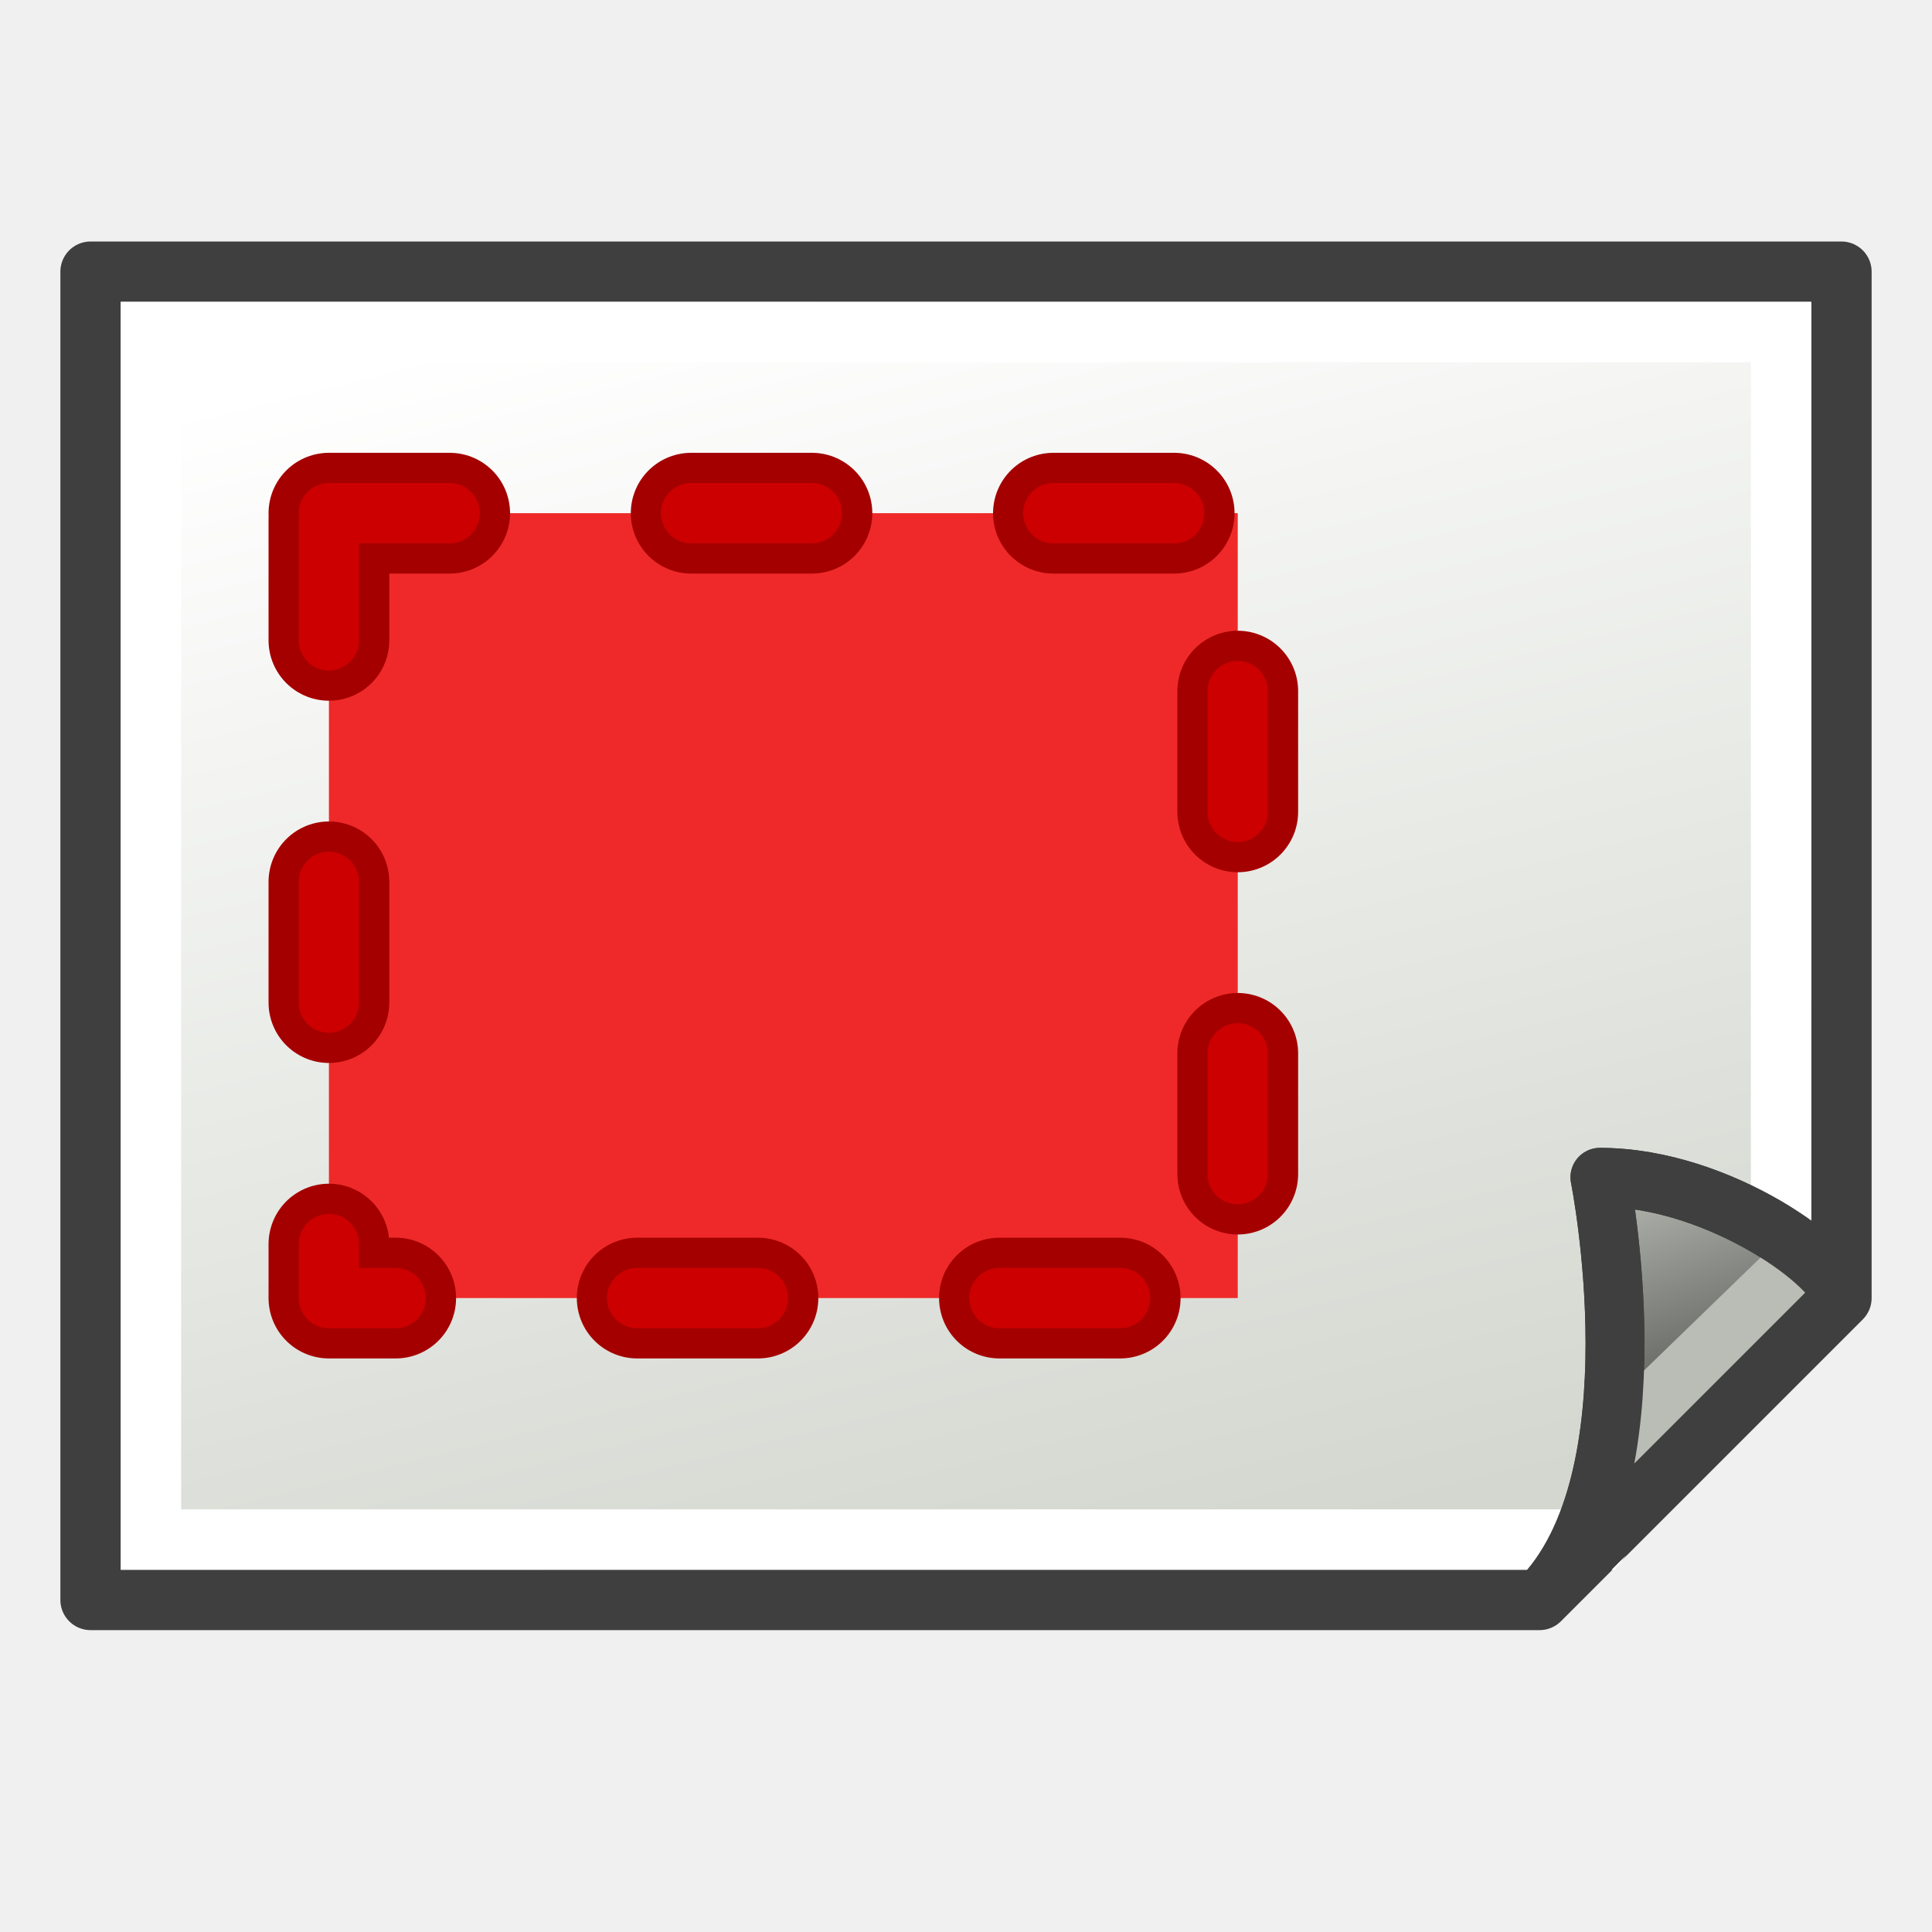
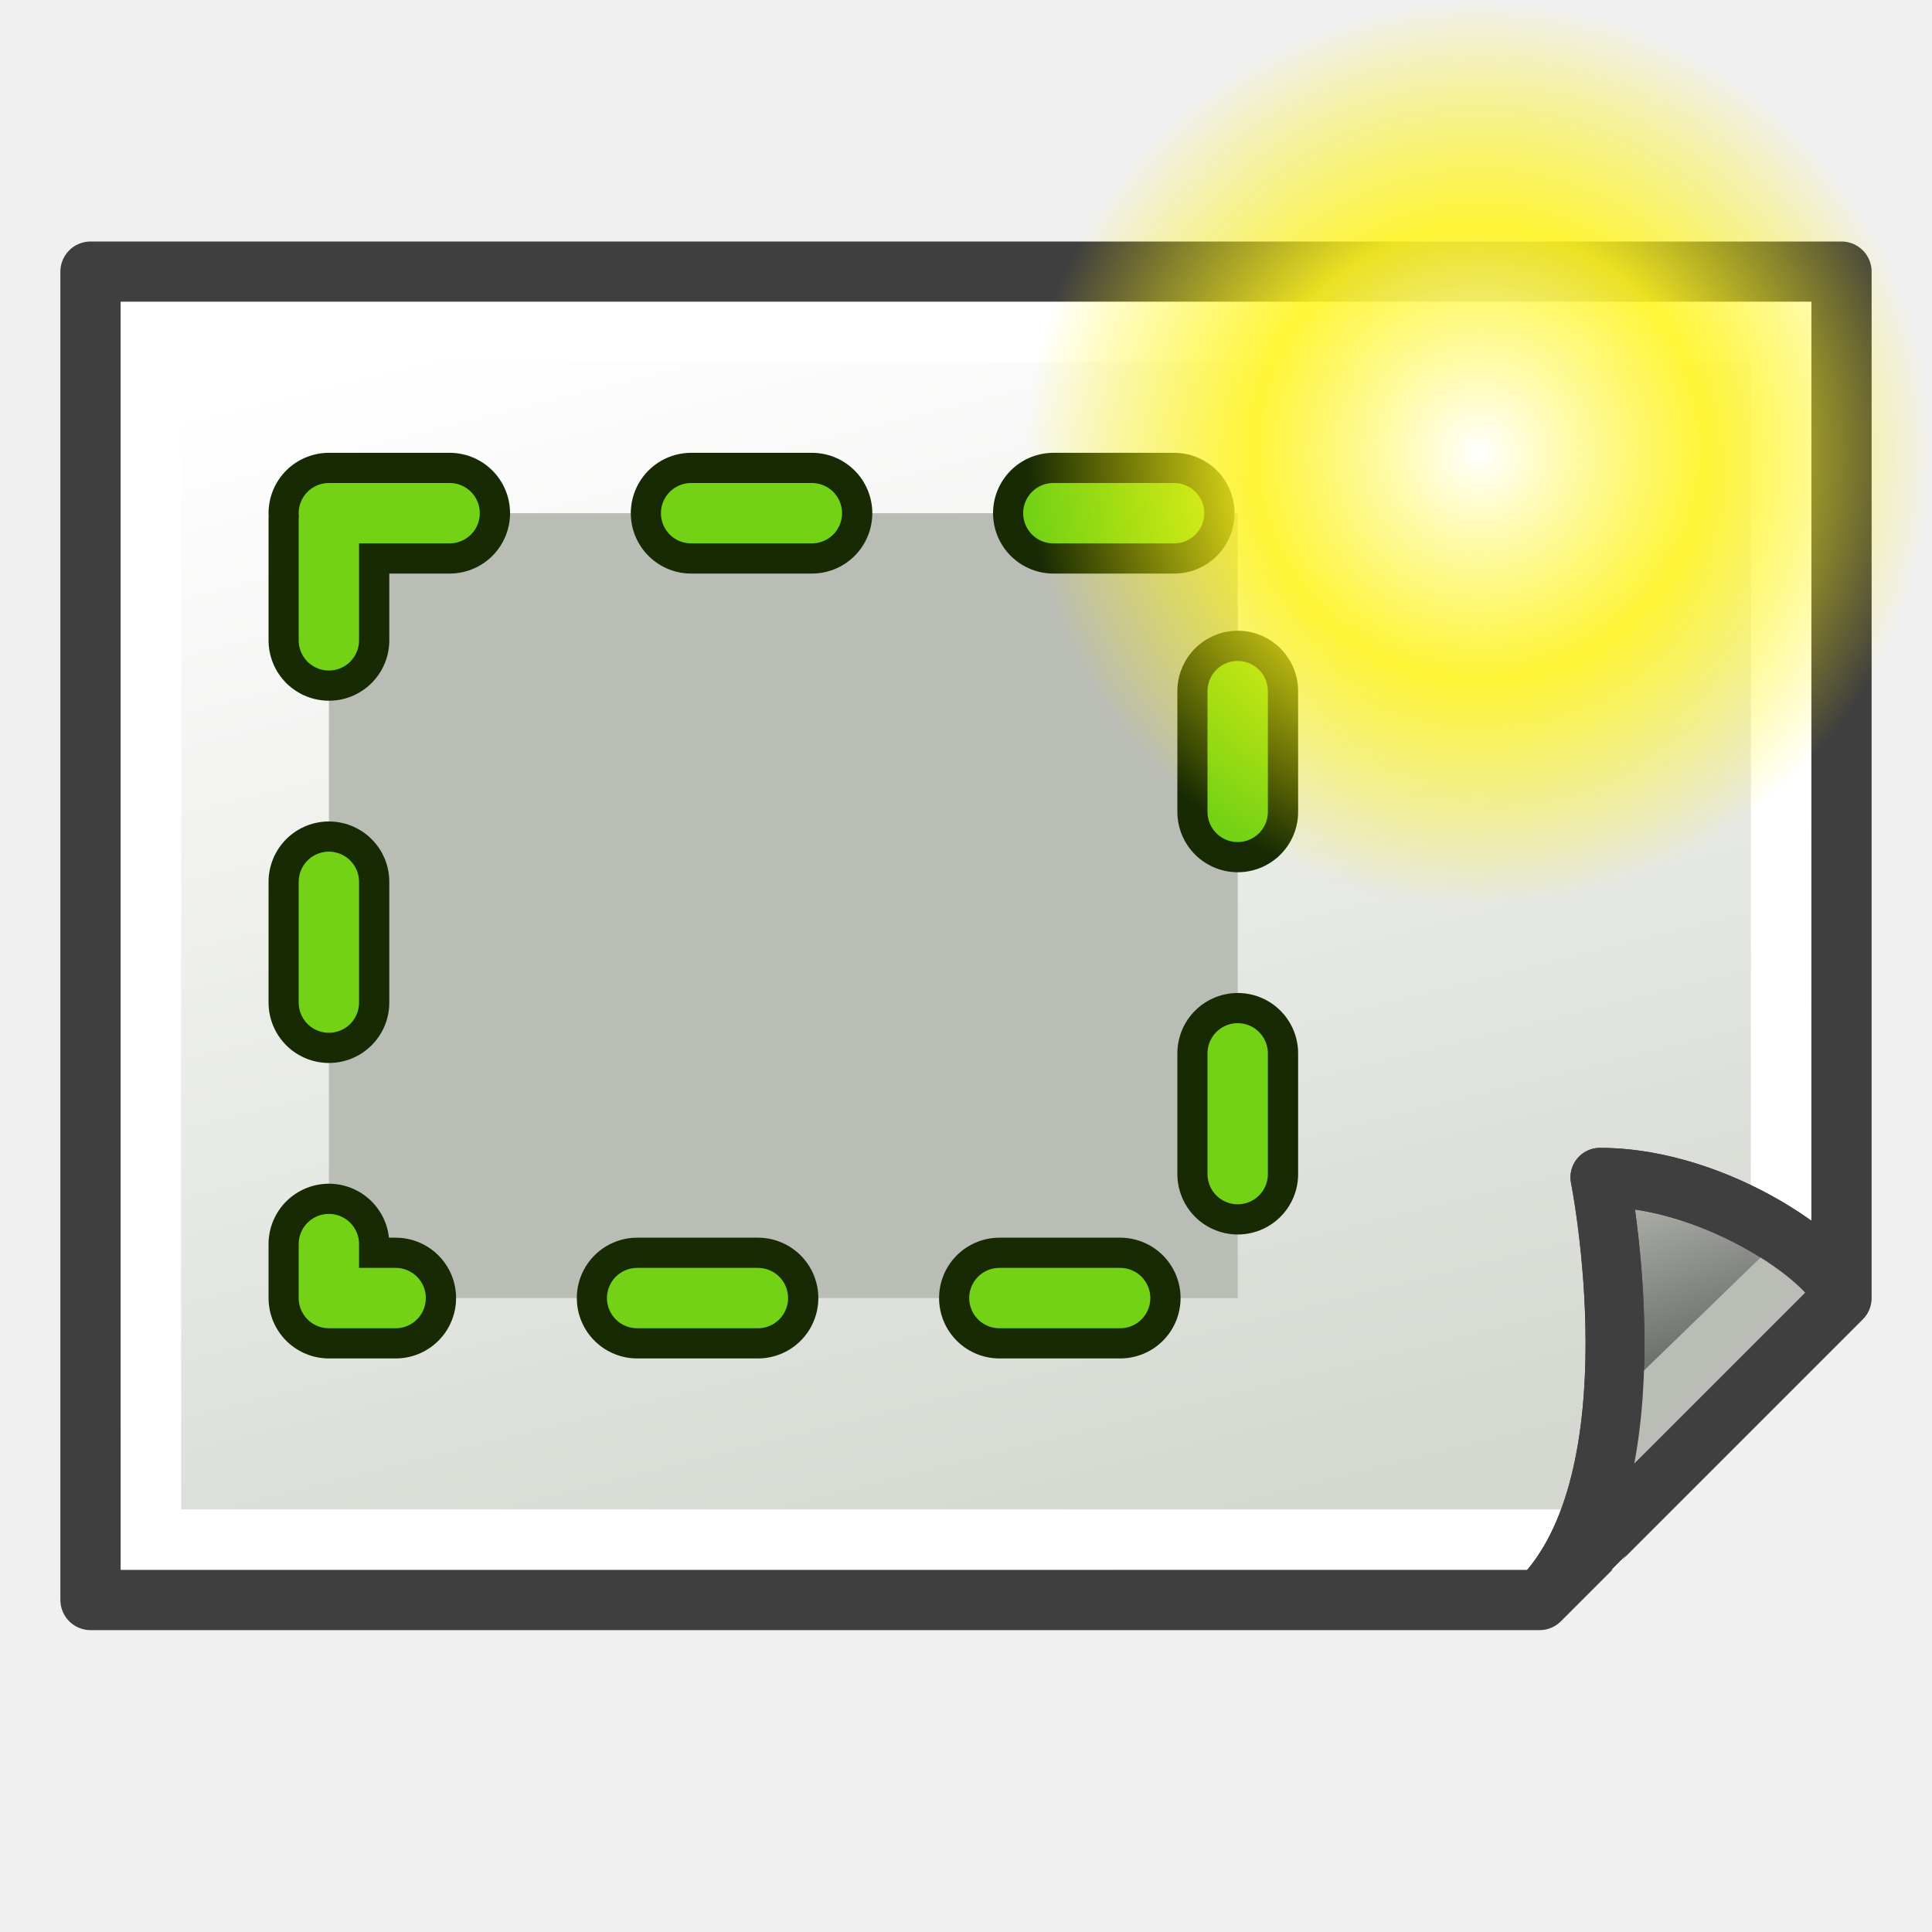
<svg xmlns="http://www.w3.org/2000/svg" xmlns:xlink="http://www.w3.org/1999/xlink" width="64px" height="64px" id="svg2985" version="1.1">
  <defs id="defs2987">
    <linearGradient id="linearGradient3883">
      <stop style="stop-color:#ffb400;stop-opacity:1;" offset="0" id="stop3885" />
      <stop style="stop-color:#ffe900;stop-opacity:1;" offset="1" id="stop3887" />
    </linearGradient>
    <linearGradient id="linearGradient3793">
      <stop style="stop-color:#000f8a;stop-opacity:1;" offset="0" id="stop3795" />
      <stop style="stop-color:#0066ff;stop-opacity:1;" offset="1" id="stop3797" />
    </linearGradient>
    <linearGradient xlink:href="#linearGradient3793-2" id="linearGradient3799-8" x1="12.038" y1="54.001" x2="52.883" y2="9.274" gradientUnits="userSpaceOnUse" />
    <linearGradient id="linearGradient3793-2">
      <stop style="stop-color:#000f8a;stop-opacity:1;" offset="0" id="stop3795-6" />
      <stop style="stop-color:#0066ff;stop-opacity:1;" offset="1" id="stop3797-0" />
    </linearGradient>
    <linearGradient xlink:href="#linearGradient3883-6" id="linearGradient3889-4" x1="3" y1="31.672" x2="59.25" y2="31.672" gradientUnits="userSpaceOnUse" gradientTransform="translate(-1.272727,-0.1818182)" />
    <linearGradient id="linearGradient3883-6">
      <stop style="stop-color:#ffb400;stop-opacity:1;" offset="0" id="stop3885-4" />
      <stop style="stop-color:#ffe900;stop-opacity:1;" offset="1" id="stop3887-5" />
    </linearGradient>
    <radialGradient gradientUnits="userSpaceOnUse" gradientTransform="matrix(1.052613,0,0,0.7540853,-19.69932,101.2124)" r="225.891" fy="655.562" fx="374.422" cy="655.562" cx="374.422" id="radialGradient4475" xlink:href="#linearGradient3533" />
    <radialGradient r="149.302" fy="315.41" fx="298.103" cy="315.41" cx="298.103" gradientTransform="matrix(1.131046,0,0,0.5900932,-22.10047,489.5757)" gradientUnits="userSpaceOnUse" id="radialGradient4466" xlink:href="#linearGradient3364" />
    <radialGradient r="149.302" fy="315.41" fx="298.103" cy="315.41" cx="298.103" gradientTransform="matrix(1.131046,0,0,1.131204,-22.10047,282.3446)" gradientUnits="userSpaceOnUse" id="radialGradient4429" xlink:href="#linearGradient3364" />
    <radialGradient gradientUnits="userSpaceOnUse" gradientTransform="matrix(1.287129,0,0,0.588703,-103.7078,273.981)" r="143.609" fy="641.826" fx="361.189" cy="641.826" cx="361.189" id="radialGradient3539" xlink:href="#linearGradient3533" />
    <radialGradient r="149.302" fy="315.41" fx="298.103" cy="315.41" cx="298.103" gradientTransform="matrix(1.131046,0,0,1.131204,-22.10047,-17.6554)" gradientUnits="userSpaceOnUse" id="radialGradient3979" xlink:href="#linearGradient3364" />
    <radialGradient r="141.812" fy="249.472" fx="317.862" cy="249.472" cx="317.862" spreadMethod="reflect" gradientTransform="matrix(0.9225535,0.5499376,-0.6128212,1.061437,218.0445,-49.87945)" gradientUnits="userSpaceOnUse" id="radialGradient3976" xlink:href="#linearGradient6692" />
    <radialGradient r="130.082" fy="309.108" fx="298.669" cy="309.108" cx="298.669" gradientTransform="matrix(0.2436217,0.8776417,-1.13444,0.3149057,586.4121,-25.65802)" gradientUnits="userSpaceOnUse" id="radialGradient3969" xlink:href="#linearGradient3351" />
    <radialGradient r="149.302" fy="315.41" fx="298.103" cy="315.41" cx="298.103" gradientTransform="matrix(1.131046,0,0,1.131204,-22.10047,-17.6554)" gradientUnits="userSpaceOnUse" id="radialGradient3813" xlink:href="#linearGradient3364" />
    <radialGradient r="141.812" fy="249.472" fx="317.862" cy="249.472" cx="317.862" spreadMethod="reflect" gradientTransform="matrix(0.9225535,0.5499376,-0.6128212,1.061437,218.0445,-49.87945)" gradientUnits="userSpaceOnUse" id="radialGradient3732" xlink:href="#linearGradient6692" />
    <radialGradient r="130.082" fy="314.294" fx="290.864" cy="314.294" cx="290.864" gradientTransform="matrix(1.467464,0,0,1.07342,-127.414,-8.614628)" gradientUnits="userSpaceOnUse" id="radialGradient3686" xlink:href="#linearGradient3351" />
    <radialGradient r="130.082" fy="314.294" fx="290.864" cy="314.294" cx="290.864" gradientTransform="matrix(1.467464,0,0,1.07342,-134.6663,-8.614628)" gradientUnits="userSpaceOnUse" id="radialGradient3396" xlink:href="#linearGradient3351" />
    <radialGradient r="141.812" fy="249.472" fx="317.862" cy="249.472" cx="317.862" gradientTransform="matrix(0.9225535,0.5499376,-0.6128212,1.061437,210.7922,-49.87945)" gradientUnits="userSpaceOnUse" id="radialGradient3394" xlink:href="#linearGradient6692" />
    <radialGradient r="149.302" fy="315.41" fx="298.103" cy="315.41" cx="298.103" gradientTransform="matrix(1.131046,0,0,1.131204,-29.35272,-17.6554)" gradientUnits="userSpaceOnUse" id="radialGradient3392" xlink:href="#linearGradient3364" />
    <radialGradient r="179.51" fy="365.757" fx="318.066" cy="365.757" cx="318.066" gradientTransform="matrix(1.056544,0,0,0.5956187,-200.7276,179.9158)" gradientUnits="userSpaceOnUse" id="radialGradient3385" xlink:href="#linearGradient4328" />
    <radialGradient r="179.385" fy="244.682" fx="333.362" cy="244.682" cx="333.362" gradientTransform="matrix(1.056544,0,0,0.5952981,-200.7276,124.1879)" gradientUnits="userSpaceOnUse" id="radialGradient3383" xlink:href="#linearGradient4328" />
    <radialGradient r="179.51" fy="365.757" fx="318.066" cy="365.757" cx="318.066" gradientTransform="matrix(1.056544,0,0,0.5956187,-200.7276,179.9158)" gradientUnits="userSpaceOnUse" id="radialGradient3377" xlink:href="#linearGradient4328" />
    <radialGradient r="179.385" fy="244.682" fx="333.362" cy="244.682" cx="333.362" gradientTransform="matrix(1.056544,0,0,0.5952981,-200.7276,124.1879)" gradientUnits="userSpaceOnUse" id="radialGradient3375" xlink:href="#linearGradient4328" />
    <radialGradient r="141.812" fy="249.472" fx="317.862" cy="249.472" cx="317.862" gradientTransform="matrix(0.9225535,0.5499376,-0.6128212,1.061437,-0.1554987,-133.938)" gradientUnits="userSpaceOnUse" id="radialGradient3373" xlink:href="#linearGradient6692" />
    <radialGradient gradientUnits="userSpaceOnUse" gradientTransform="matrix(1.131046,0,0,1.131204,-29.35272,-17.6554)" r="149.302" fy="315.41" fx="298.103" cy="315.41" cx="298.103" id="radialGradient3361" xlink:href="#linearGradient3364" />
    <radialGradient gradientUnits="userSpaceOnUse" gradientTransform="matrix(1.467464,0,0,1.07342,-134.6663,-8.614628)" r="130.082" fy="314.294" fx="290.864" cy="314.294" cx="290.864" id="radialGradient3357" xlink:href="#linearGradient3351" />
    <radialGradient r="179.51" fy="365.757" fx="318.066" cy="365.757" cx="318.066" gradientTransform="matrix(1.056544,0,0,0.5956187,10.2201,263.9743)" gradientUnits="userSpaceOnUse" id="radialGradient2337" xlink:href="#linearGradient4328" />
    <linearGradient id="linearGradient4328">
      <stop id="stop4330" offset="0" style="stop-color:#398fe5;stop-opacity:1;" />
      <stop id="stop4332" offset="1" style="stop-color:#0066cc;stop-opacity:1" />
    </linearGradient>
    <radialGradient r="179.385" fy="244.682" fx="333.362" cy="244.682" cx="333.362" gradientTransform="matrix(1.056544,0,0,0.5952981,10.2201,208.2464)" gradientUnits="userSpaceOnUse" id="radialGradient2335" xlink:href="#linearGradient4328" />
    <radialGradient r="141.812" fy="249.472" fx="317.862" cy="249.472" cx="317.862" gradientTransform="matrix(0.9225535,0.5499376,-0.6128212,1.061437,210.7922,-49.87945)" gradientUnits="userSpaceOnUse" id="radialGradient2331" xlink:href="#linearGradient6692" />
    <linearGradient id="linearGradient6692">
      <stop id="stop6694" offset="0" style="stop-color:#9bffbd;stop-opacity:1;" />
      <stop style="stop-color:#689e33;stop-opacity:1;" offset="1" id="stop6700" />
    </linearGradient>
    <linearGradient id="linearGradient3364">
      <stop id="stop3366" offset="0" style="stop-color:#79a7fc;stop-opacity:1;" />
      <stop id="stop3368" offset="1" style="stop-color:#1d3340;stop-opacity:1;" />
    </linearGradient>
    <linearGradient id="linearGradient3351">
      <stop id="stop3353" offset="0" style="stop-color:#ffffff;stop-opacity:0.867;" />
      <stop id="stop3355" offset="1" style="stop-color:#ffffff;stop-opacity:0;" />
    </linearGradient>
    <radialGradient r="19.967" fy="578.886" fx="82.927" cy="578.886" cx="82.927" gradientTransform="matrix(7.623791,4.401598,-5.067517,8.777196,2328.449,-5270.611)" gradientUnits="userSpaceOnUse" id="radialGradient2333" xlink:href="#linearGradient3364" />
    <linearGradient id="linearGradient3615">
      <stop id="stop3619" offset="0" style="stop-color:#ffffff;stop-opacity:1;" />
      <stop style="stop-color:#398fe5;stop-opacity:1;" offset="1" id="stop3621" />
    </linearGradient>
    <linearGradient id="linearGradient3624">
      <stop style="stop-color:#398fe5;stop-opacity:1;" offset="0" id="stop3628" />
      <stop id="stop3630" offset="1" style="stop-color:#acc1d5;stop-opacity:1;" />
    </linearGradient>
    <linearGradient id="linearGradient3533">
      <stop id="stop3535" offset="0" style="stop-color:#3a3a3a;stop-opacity:1;" />
      <stop id="stop3537" offset="1" style="stop-color:#ffffff;stop-opacity:1;" />
    </linearGradient>
    <radialGradient xlink:href="#linearGradient3364" id="radialGradient3258" gradientUnits="userSpaceOnUse" gradientTransform="matrix(1.131046,0,0,1.131204,-22.10047,-17.6554)" cx="298.103" cy="315.41" fx="298.103" fy="315.41" r="149.302" />
    <radialGradient xlink:href="#linearGradient6692" id="radialGradient3260" gradientUnits="userSpaceOnUse" gradientTransform="matrix(0.9225535,0.5499376,-0.6128212,1.061437,218.0445,-49.87945)" spreadMethod="reflect" cx="317.862" cy="249.472" fx="317.862" fy="249.472" r="141.812" />
    <radialGradient xlink:href="#linearGradient3351" id="radialGradient3262" gradientUnits="userSpaceOnUse" gradientTransform="matrix(0.2436217,0.8776417,-1.13444,0.3149057,586.4121,-25.65802)" cx="298.669" cy="309.108" fx="298.669" fy="309.108" r="130.082" />
    <radialGradient xlink:href="#linearGradient3364" id="radialGradient3268" gradientUnits="userSpaceOnUse" gradientTransform="matrix(1.131046,0,0,1.131204,-22.10047,-17.6554)" cx="298.103" cy="315.41" fx="298.103" fy="315.41" r="149.302" />
    <radialGradient xlink:href="#linearGradient6692" id="radialGradient3270" gradientUnits="userSpaceOnUse" gradientTransform="matrix(0.9225535,0.5499376,-0.6128212,1.061437,218.0445,-49.87945)" spreadMethod="reflect" cx="317.862" cy="249.472" fx="317.862" fy="249.472" r="141.812" />
    <radialGradient xlink:href="#linearGradient3351" id="radialGradient3272" gradientUnits="userSpaceOnUse" gradientTransform="matrix(0.2436217,0.8776417,-1.13444,0.3149057,586.4121,-25.65802)" cx="298.669" cy="309.108" fx="298.669" fy="309.108" r="130.082" />
    <radialGradient xlink:href="#linearGradient3351" id="radialGradient3275" gradientUnits="userSpaceOnUse" gradientTransform="matrix(0.2436217,0.8776417,-1.13444,0.3149057,23.62227,-368.4965)" cx="298.669" cy="309.108" fx="298.669" fy="309.108" r="130.082" />
    <radialGradient xlink:href="#linearGradient6692" id="radialGradient3278" gradientUnits="userSpaceOnUse" gradientTransform="matrix(0.9225535,0.5499376,-0.6128212,1.061437,-344.7453,-392.7179)" spreadMethod="reflect" cx="317.862" cy="249.472" fx="317.862" fy="249.472" r="141.812" />
    <radialGradient xlink:href="#linearGradient3364" id="radialGradient3281" gradientUnits="userSpaceOnUse" gradientTransform="matrix(0.1174411,0,0,0.1174575,-18.22482,-25.8922)" cx="298.103" cy="315.41" fx="298.103" fy="315.41" r="149.302" />
    <radialGradient xlink:href="#linearGradient6692" id="radialGradient3284" gradientUnits="userSpaceOnUse" gradientTransform="matrix(0.9225535,0.5499376,-0.6128212,1.061437,-344.7453,-392.7179)" spreadMethod="reflect" cx="317.862" cy="249.472" fx="317.862" fy="249.472" r="141.812" />
    <radialGradient xlink:href="#linearGradient6692" id="radialGradient3287" gradientUnits="userSpaceOnUse" gradientTransform="matrix(0.9225535,0.5499376,-0.6128212,1.061437,-344.7453,-392.7179)" spreadMethod="reflect" cx="317.862" cy="249.472" fx="317.862" fy="249.472" r="141.812" />
    <radialGradient xlink:href="#linearGradient6692" id="radialGradient3290" gradientUnits="userSpaceOnUse" gradientTransform="matrix(0.09579247,0.05710226,-0.06363172,0.1102134,6.710409,-29.23815)" spreadMethod="reflect" cx="317.862" cy="249.472" fx="317.862" fy="249.472" r="141.812" />
    <radialGradient xlink:href="#linearGradient3364-1" id="radialGradient3281-8" gradientUnits="userSpaceOnUse" gradientTransform="matrix(0.1174411,0,0,0.1174575,-18.22482,-25.8922)" cx="298.103" cy="315.41" fx="298.103" fy="315.41" r="149.302" />
    <linearGradient id="linearGradient3364-1">
      <stop id="stop3366-0" offset="0" style="stop-color:#79a7fc;stop-opacity:1;" />
      <stop id="stop3368-2" offset="1" style="stop-color:#1d3340;stop-opacity:1;" />
    </linearGradient>
    <radialGradient r="149.302" fy="315.41" fx="298.103" cy="315.41" cx="298.103" gradientTransform="matrix(0.1174411,0,0,0.1174575,-24.32787,-29.4783)" gradientUnits="userSpaceOnUse" id="radialGradient4075" xlink:href="#linearGradient3364-1" />
    <radialGradient xlink:href="#linearGradient3364-7" id="radialGradient3281-0" gradientUnits="userSpaceOnUse" gradientTransform="matrix(0.1174411,0,0,0.1174575,-18.22482,-25.8922)" cx="298.103" cy="315.41" fx="298.103" fy="315.41" r="149.302" />
    <linearGradient id="linearGradient3364-7">
      <stop id="stop3366-6" offset="0" style="stop-color:#79a7fc;stop-opacity:1;" />
      <stop id="stop3368-3" offset="1" style="stop-color:#1d3340;stop-opacity:1;" />
    </linearGradient>
    <radialGradient xlink:href="#linearGradient3364" id="radialGradient4158" gradientUnits="userSpaceOnUse" gradientTransform="matrix(0.1174411,0,0,0.1174575,-18.22482,-25.8922)" cx="298.103" cy="315.41" fx="298.103" fy="315.41" r="149.302" />
    <radialGradient xlink:href="#linearGradient6692" id="radialGradient4160" gradientUnits="userSpaceOnUse" gradientTransform="matrix(0.09579247,0.05710226,-0.06363172,0.1102134,6.710409,-29.23815)" spreadMethod="reflect" cx="317.862" cy="249.472" fx="317.862" fy="249.472" r="141.812" />
    <linearGradient xlink:href="#linearGradient3866" id="linearGradient3872" x1="35" y1="53" x2="24" y2="9" gradientUnits="userSpaceOnUse" />
    <linearGradient id="linearGradient3866">
      <stop style="stop-color:#d3d7cf;stop-opacity:1" offset="0" id="stop3868" />
      <stop style="stop-color:#ffffff;stop-opacity:1" offset="1" id="stop3870" />
    </linearGradient>
    <linearGradient xlink:href="#linearGradient3874" id="linearGradient3880" x1="56" y1="47" x2="53" y2="39" gradientUnits="userSpaceOnUse" />
    <linearGradient id="linearGradient3874">
      <stop style="stop-color:#555753;stop-opacity:1" offset="0" id="stop3876" />
      <stop style="stop-color:#babdb6;stop-opacity:1" offset="1" id="stop3878" />
    </linearGradient>
    <linearGradient y2="39" x2="53" y1="47" x1="56" gradientUnits="userSpaceOnUse" id="linearGradient3120" xlink:href="#linearGradient3874" />
+     <radialGradient cx="55" cy="125" r="14.375" fx="55" fy="125" id="radialGradient278" xlink:href="#linearGradient12512" gradientUnits="userSpaceOnUse" gradientTransform="matrix(1.043478,0,0,1.043478,-8.391304,-131.4309)" />
+     <linearGradient id="linearGradient12512">
+       <stop id="stop12513" style="stop-color:#ffffff;stop-opacity:1" offset="0" />
+       <stop id="stop12517" style="stop-color:#fff520;stop-opacity:0.891" offset="0.5" />
+       <stop id="stop12514" style="stop-color:#fff300;stop-opacity:0" offset="1" />
+     </linearGradient>
+     <radialGradient r="14.375" fy="125" fx="55" cy="125" cx="55" gradientTransform="matrix(1.043478,0,0,1.043478,-8.391304,-115.4348)" gradientUnits="userSpaceOnUse" id="radialGradient3147" xlink:href="#linearGradient12512" />
  </defs>
  <g id="layer1">
    <g id="layer2" transform="translate(-562.7898,-342.8385)" />
    <g id="g4153-1" style="fill:#d3d7cf">
      <path d="M 3,9 3,53 51,53 61,43 61,9 z" id="rect3005-7" style="color:#000000;fill:url(#linearGradient3872);fill-opacity:1;fill-rule:evenodd;stroke:#3f3f3f;stroke-width:2;stroke-linecap:butt;stroke-linejoin:round;stroke-miterlimit:4;stroke-opacity:1;stroke-dasharray:none;stroke-dashoffset:0;marker:none;visibility:visible;display:inline;overflow:visible;enable-background:accumulate" />
      <path style="fill:none;stroke:#ffffff;stroke-width:2;stroke-linecap:butt;stroke-linejoin:miter;stroke-opacity:1" d="m 5,51 0,-40 54,0 0,32 -6,8 z" id="path3096" />
      <path d="m 61,43 c 0,-1 -4,-4 -8,-4 0,0 2,10 -2,14 z" id="path3778-4" style="color:#000000;fill:url(#linearGradient3120);fill-opacity:1;fill-rule:evenodd;stroke:#3f3f3f;stroke-width:1.951;stroke-linecap:butt;stroke-linejoin:round;stroke-miterlimit:4;stroke-opacity:1;stroke-dasharray:none;stroke-dashoffset:0;marker:none;visibility:visible;display:inline;overflow:visible;enable-background:accumulate" />
    </g>
-     <rect style="fill:#ef2929;stroke:#a40000;stroke-width:4;stroke-linecap:round;stroke-linejoin:round;stroke-miterlimit:4;stroke-opacity:1;stroke-dasharray:4,8;stroke-dashoffset:0" id="rect4138-7" width="30.106" height="26" x="10.896" y="17" />
+     <rect style="fill:#babdb6;stroke:#172a04;stroke-width:4;stroke-linecap:round;stroke-linejoin:round;stroke-miterlimit:4;stroke-opacity:1;stroke-dasharray:4, 8;stroke-dashoffset:0" id="rect4138-7" width="30.106" height="26" x="10.896" y="17" />
    <path style="fill:none;stroke:#babdb6;stroke-width:2;stroke-linecap:butt;stroke-linejoin:miter;stroke-opacity:1" d="m 53.086,48.124 6.658,-6.454" id="path3125" />
    <path d="m 61,43 c 0,-1 -4,-4 -8,-4 0,0 2,10 -2,14 z" id="path3778-3" style="color:#000000;fill:none;stroke:#3f3f3f;stroke-width:1.951;stroke-linecap:butt;stroke-linejoin:round;stroke-miterlimit:4;stroke-opacity:1;stroke-dasharray:none;stroke-dashoffset:0;marker:none;visibility:visible;display:inline;overflow:visible;enable-background:accumulate" />
-     <rect style="fill:none;stroke:#cc0000;stroke-width:2;stroke-linecap:round;stroke-linejoin:round;stroke-miterlimit:4;stroke-opacity:1;stroke-dasharray:4, 8;stroke-dashoffset:0" id="rect4138-7-6" width="30.106" height="26" x="10.894" y="17" />
+     <rect style="fill:none;stroke:#73d216;stroke-width:2;stroke-linecap:round;stroke-linejoin:round;stroke-miterlimit:4;stroke-opacity:1;stroke-dasharray:4, 8;stroke-dashoffset:0" id="rect4138-7-6" width="30.106" height="26" x="10.894" y="17" />
+     <path d="m 64,15 a 15,15 0 0 1 -30,0 15,15 0 1 1 30,0 z" id="path12511" style="color:#000000;fill:url(#radialGradient3147);fill-opacity:1;fill-rule:nonzero;stroke:none;stroke-width:1.25;marker:none;visibility:visible;display:block" />
  </g>
</svg>
